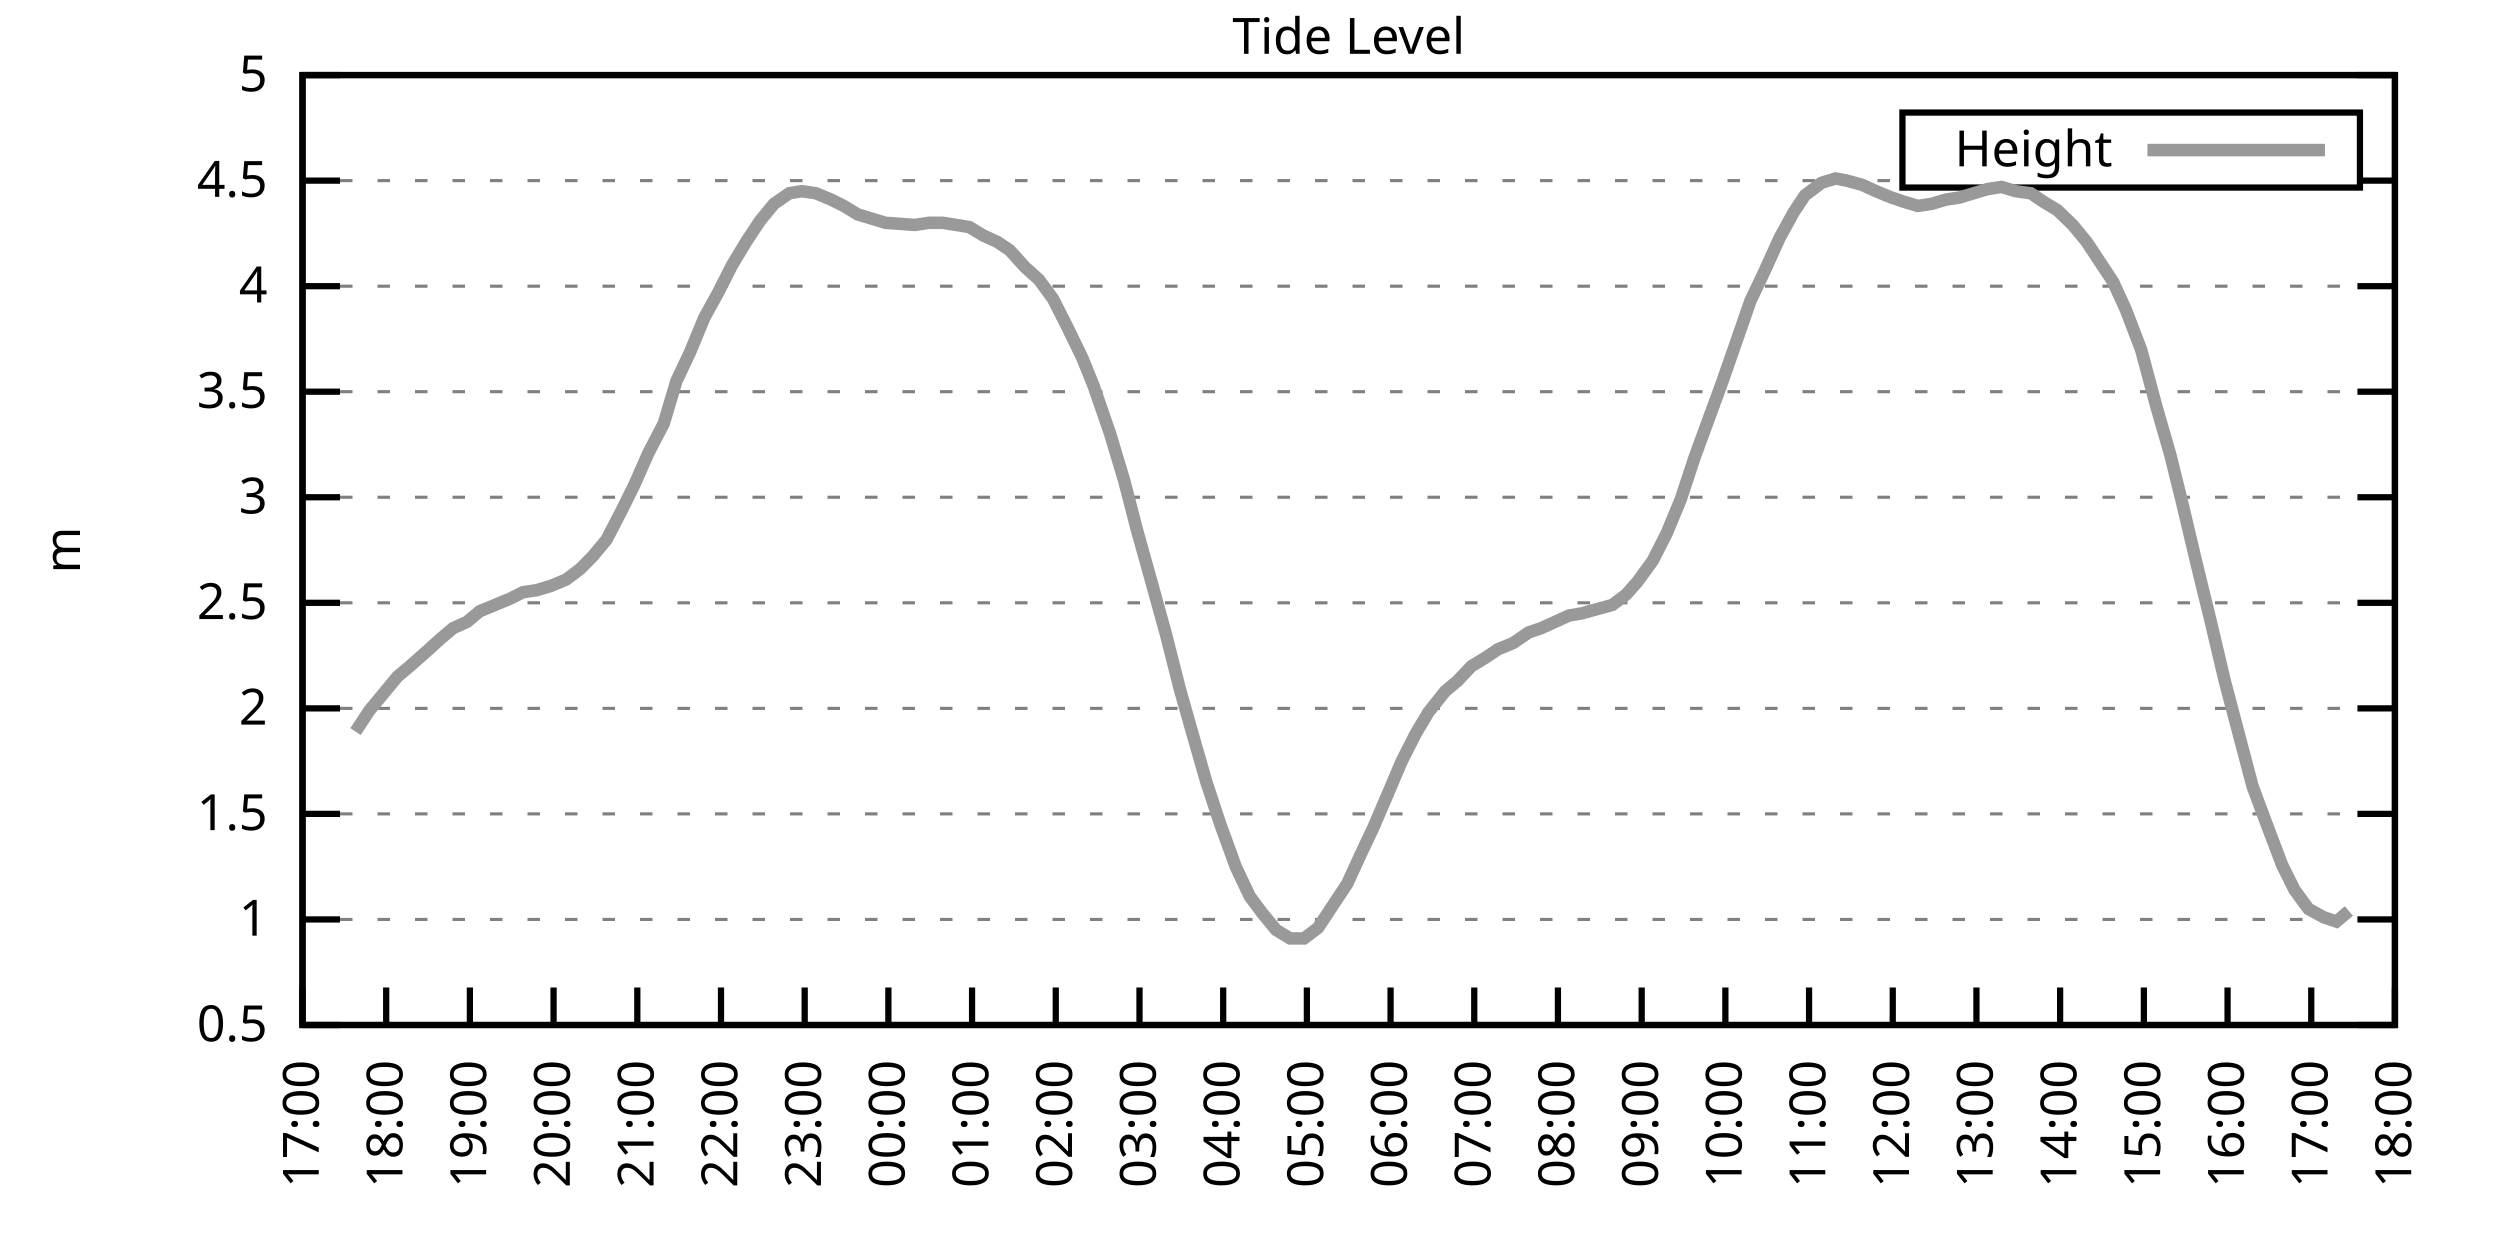
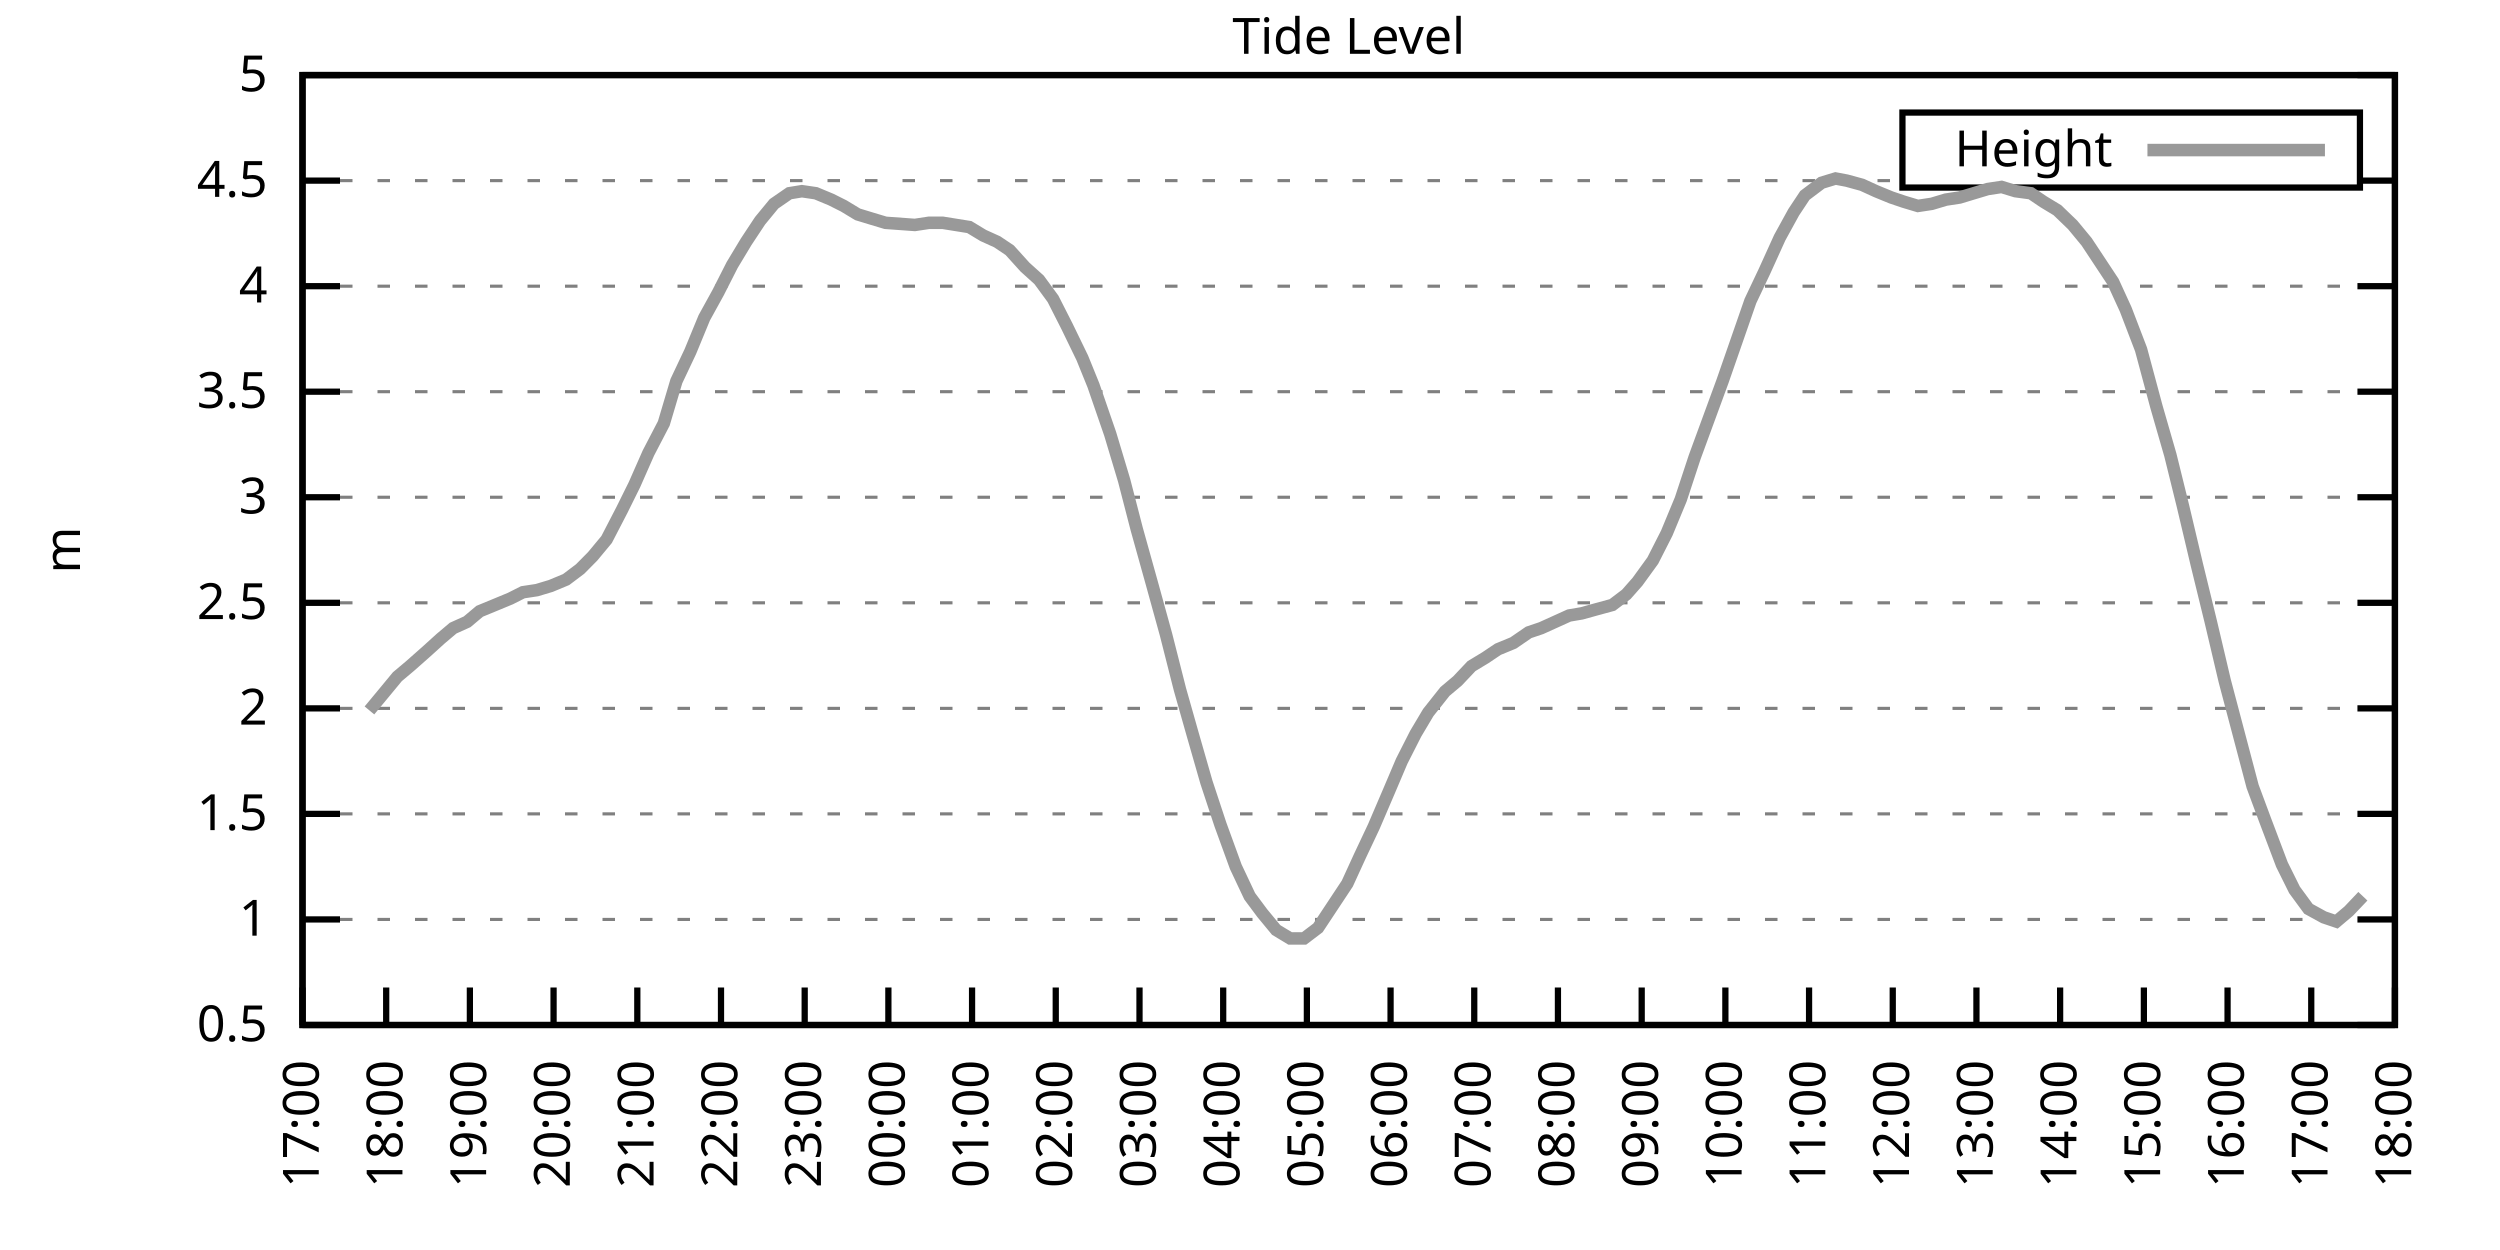
<svg xmlns="http://www.w3.org/2000/svg" xmlns:xlink="http://www.w3.org/1999/xlink" width="400" height="200" viewBox="0 0 400 200">
  <g id="gnuplot_canvas">
    <rect x="0" y="0" width="400" height="200" fill="none" />
    <defs>
      <circle id="gpDot" r="0.5" stroke-width="0.5" stroke="currentColor" />
      <path id="gpPt0" stroke-width="0.333" stroke="currentColor" d="M-1,0 h2 M0,-1 v2" />
      <path id="gpPt1" stroke-width="0.333" stroke="currentColor" d="M-1,-1 L1,1 M1,-1 L-1,1" />
      <path id="gpPt2" stroke-width="0.333" stroke="currentColor" d="M-1,0 L1,0 M0,-1 L0,1 M-1,-1 L1,1 M-1,1 L1,-1" />
      <rect id="gpPt3" stroke-width="0.333" stroke="currentColor" x="-1" y="-1" width="2" height="2" />
      <rect id="gpPt4" stroke-width="0.333" stroke="currentColor" fill="currentColor" x="-1" y="-1" width="2" height="2" />
      <circle id="gpPt5" stroke-width="0.333" stroke="currentColor" cx="0" cy="0" r="1" />
      <use xlink:href="#gpPt5" id="gpPt6" fill="currentColor" stroke="none" />
      <path id="gpPt7" stroke-width="0.333" stroke="currentColor" d="M0,-1.33 L-1.33,0.67 L1.33,0.67 z" />
      <use xlink:href="#gpPt7" id="gpPt8" fill="currentColor" stroke="none" />
      <use xlink:href="#gpPt7" id="gpPt9" stroke="currentColor" transform="rotate(180)" />
      <use xlink:href="#gpPt9" id="gpPt10" fill="currentColor" stroke="none" />
      <use xlink:href="#gpPt3" id="gpPt11" stroke="currentColor" transform="rotate(45)" />
      <use xlink:href="#gpPt11" id="gpPt12" fill="currentColor" stroke="none" />
      <path id="gpPt13" stroke-width="0.333" stroke="currentColor" d="M0,1.330 L1.265,0.411 L0.782,-1.067 L-0.782,-1.076 L-1.265,0.411 z" />
      <use xlink:href="#gpPt13" id="gpPt14" fill="currentColor" stroke="none" />
      <filter id="textbox" filterUnits="objectBoundingBox" x="0" y="0" height="1" width="1">
        <feFlood flood-color="white" flood-opacity="1" result="bgnd" />
        <feComposite in="SourceGraphic" in2="bgnd" operator="atop" />
      </filter>
      <filter id="greybox" filterUnits="objectBoundingBox" x="0" y="0" height="1" width="1">
        <feFlood flood-color="lightgrey" flood-opacity="1" result="grey" />
        <feComposite in="SourceGraphic" in2="grey" operator="atop" />
      </filter>
    </defs>
    <g fill="none" color="white" stroke="currentColor" stroke-width="1.00" stroke-linecap="butt" stroke-linejoin="miter">
</g>
    <g fill="none" color="black" stroke="currentColor" stroke-width="1.00" stroke-linecap="butt" stroke-linejoin="miter">
      <g stroke="none" shape-rendering="crispEdges">
        <polygon fill="rgb(255, 255, 255)" points="48.40,164.00 383.18,164.00 383.18,12.02 48.40,12.02 " />
      </g>
    </g>
    <g fill="none" color="black" stroke="currentColor" stroke-width="1.00" stroke-linecap="butt" stroke-linejoin="miter">
</g>
    <g fill="none" color="black" stroke="black" stroke-width="0.50" stroke-linecap="butt" stroke-linejoin="miter">
</g>
    <g fill="none" color="gray" stroke="currentColor" stroke-width="0.50" stroke-linecap="butt" stroke-linejoin="miter">
      <path stroke="gray" stroke-dasharray="2,4" class="gridline" d="M48.40,164.00 L383.19,164.00  " />
    </g>
    <g fill="none" color="gray" stroke="gray" stroke-width="1.00" stroke-linecap="butt" stroke-linejoin="miter">
</g>
    <g fill="none" color="black" stroke="currentColor" stroke-width="1.00" stroke-linecap="butt" stroke-linejoin="miter">
      <path stroke="black" d="M48.40,164.00 L54.40,164.00 M383.19,164.00 L377.19,164.00  " />
      <g transform="translate(42.80,166.60)" stroke="none" fill="black" font-family="Sans" font-size="8.00" text-anchor="end">
        <text>
          <tspan font-family="Sans"> 0.5</tspan>
        </text>
      </g>
    </g>
    <g fill="none" color="black" stroke="currentColor" stroke-width="1.00" stroke-linecap="butt" stroke-linejoin="miter">
</g>
    <g fill="none" color="black" stroke="black" stroke-width="0.50" stroke-linecap="butt" stroke-linejoin="miter">
</g>
    <g fill="none" color="gray" stroke="currentColor" stroke-width="0.50" stroke-linecap="butt" stroke-linejoin="miter">
      <path stroke="gray" stroke-dasharray="2,4" class="gridline" d="M48.40,147.11 L383.19,147.11  " />
    </g>
    <g fill="none" color="gray" stroke="gray" stroke-width="1.00" stroke-linecap="butt" stroke-linejoin="miter">
</g>
    <g fill="none" color="black" stroke="currentColor" stroke-width="1.00" stroke-linecap="butt" stroke-linejoin="miter">
      <path stroke="black" d="M48.40,147.11 L54.40,147.11 M383.19,147.11 L377.19,147.11  " />
      <g transform="translate(42.80,149.71)" stroke="none" fill="black" font-family="Sans" font-size="8.00" text-anchor="end">
        <text>
          <tspan font-family="Sans"> 1</tspan>
        </text>
      </g>
    </g>
    <g fill="none" color="black" stroke="currentColor" stroke-width="1.00" stroke-linecap="butt" stroke-linejoin="miter">
</g>
    <g fill="none" color="black" stroke="black" stroke-width="0.50" stroke-linecap="butt" stroke-linejoin="miter">
</g>
    <g fill="none" color="gray" stroke="currentColor" stroke-width="0.50" stroke-linecap="butt" stroke-linejoin="miter">
      <path stroke="gray" stroke-dasharray="2,4" class="gridline" d="M48.40,130.22 L383.19,130.22  " />
    </g>
    <g fill="none" color="gray" stroke="gray" stroke-width="1.00" stroke-linecap="butt" stroke-linejoin="miter">
</g>
    <g fill="none" color="black" stroke="currentColor" stroke-width="1.00" stroke-linecap="butt" stroke-linejoin="miter">
      <path stroke="black" d="M48.40,130.22 L54.40,130.22 M383.19,130.22 L377.19,130.22  " />
      <g transform="translate(42.80,132.82)" stroke="none" fill="black" font-family="Sans" font-size="8.00" text-anchor="end">
        <text>
          <tspan font-family="Sans"> 1.5</tspan>
        </text>
      </g>
    </g>
    <g fill="none" color="black" stroke="currentColor" stroke-width="1.00" stroke-linecap="butt" stroke-linejoin="miter">
</g>
    <g fill="none" color="black" stroke="black" stroke-width="0.50" stroke-linecap="butt" stroke-linejoin="miter">
</g>
    <g fill="none" color="gray" stroke="currentColor" stroke-width="0.50" stroke-linecap="butt" stroke-linejoin="miter">
      <path stroke="gray" stroke-dasharray="2,4" class="gridline" d="M48.40,113.34 L383.19,113.34  " />
    </g>
    <g fill="none" color="gray" stroke="gray" stroke-width="1.00" stroke-linecap="butt" stroke-linejoin="miter">
</g>
    <g fill="none" color="black" stroke="currentColor" stroke-width="1.00" stroke-linecap="butt" stroke-linejoin="miter">
      <path stroke="black" d="M48.40,113.34 L54.40,113.34 M383.19,113.34 L377.19,113.34  " />
      <g transform="translate(42.80,115.94)" stroke="none" fill="black" font-family="Sans" font-size="8.00" text-anchor="end">
        <text>
          <tspan font-family="Sans"> 2</tspan>
        </text>
      </g>
    </g>
    <g fill="none" color="black" stroke="currentColor" stroke-width="1.00" stroke-linecap="butt" stroke-linejoin="miter">
</g>
    <g fill="none" color="black" stroke="black" stroke-width="0.50" stroke-linecap="butt" stroke-linejoin="miter">
</g>
    <g fill="none" color="gray" stroke="currentColor" stroke-width="0.50" stroke-linecap="butt" stroke-linejoin="miter">
      <path stroke="gray" stroke-dasharray="2,4" class="gridline" d="M48.40,96.45 L383.19,96.45  " />
    </g>
    <g fill="none" color="gray" stroke="gray" stroke-width="1.00" stroke-linecap="butt" stroke-linejoin="miter">
</g>
    <g fill="none" color="black" stroke="currentColor" stroke-width="1.00" stroke-linecap="butt" stroke-linejoin="miter">
      <path stroke="black" d="M48.40,96.45 L54.40,96.45 M383.19,96.45 L377.19,96.45  " />
      <g transform="translate(42.80,99.05)" stroke="none" fill="black" font-family="Sans" font-size="8.00" text-anchor="end">
        <text>
          <tspan font-family="Sans"> 2.5</tspan>
        </text>
      </g>
    </g>
    <g fill="none" color="black" stroke="currentColor" stroke-width="1.00" stroke-linecap="butt" stroke-linejoin="miter">
</g>
    <g fill="none" color="black" stroke="black" stroke-width="0.50" stroke-linecap="butt" stroke-linejoin="miter">
</g>
    <g fill="none" color="gray" stroke="currentColor" stroke-width="0.50" stroke-linecap="butt" stroke-linejoin="miter">
      <path stroke="gray" stroke-dasharray="2,4" class="gridline" d="M48.40,79.56 L383.19,79.56  " />
    </g>
    <g fill="none" color="gray" stroke="gray" stroke-width="1.00" stroke-linecap="butt" stroke-linejoin="miter">
</g>
    <g fill="none" color="black" stroke="currentColor" stroke-width="1.00" stroke-linecap="butt" stroke-linejoin="miter">
      <path stroke="black" d="M48.40,79.56 L54.40,79.56 M383.19,79.56 L377.19,79.56  " />
      <g transform="translate(42.80,82.16)" stroke="none" fill="black" font-family="Sans" font-size="8.00" text-anchor="end">
        <text>
          <tspan font-family="Sans"> 3</tspan>
        </text>
      </g>
    </g>
    <g fill="none" color="black" stroke="currentColor" stroke-width="1.00" stroke-linecap="butt" stroke-linejoin="miter">
</g>
    <g fill="none" color="black" stroke="black" stroke-width="0.50" stroke-linecap="butt" stroke-linejoin="miter">
</g>
    <g fill="none" color="gray" stroke="currentColor" stroke-width="0.50" stroke-linecap="butt" stroke-linejoin="miter">
      <path stroke="gray" stroke-dasharray="2,4" class="gridline" d="M48.40,62.67 L383.19,62.67  " />
    </g>
    <g fill="none" color="gray" stroke="gray" stroke-width="1.00" stroke-linecap="butt" stroke-linejoin="miter">
</g>
    <g fill="none" color="black" stroke="currentColor" stroke-width="1.00" stroke-linecap="butt" stroke-linejoin="miter">
      <path stroke="black" d="M48.40,62.67 L54.40,62.67 M383.19,62.67 L377.19,62.67  " />
      <g transform="translate(42.80,65.27)" stroke="none" fill="black" font-family="Sans" font-size="8.00" text-anchor="end">
        <text>
          <tspan font-family="Sans"> 3.5</tspan>
        </text>
      </g>
    </g>
    <g fill="none" color="black" stroke="currentColor" stroke-width="1.00" stroke-linecap="butt" stroke-linejoin="miter">
</g>
    <g fill="none" color="black" stroke="black" stroke-width="0.50" stroke-linecap="butt" stroke-linejoin="miter">
</g>
    <g fill="none" color="gray" stroke="currentColor" stroke-width="0.50" stroke-linecap="butt" stroke-linejoin="miter">
      <path stroke="gray" stroke-dasharray="2,4" class="gridline" d="M48.40,45.79 L383.19,45.79  " />
    </g>
    <g fill="none" color="gray" stroke="gray" stroke-width="1.00" stroke-linecap="butt" stroke-linejoin="miter">
</g>
    <g fill="none" color="black" stroke="currentColor" stroke-width="1.00" stroke-linecap="butt" stroke-linejoin="miter">
      <path stroke="black" d="M48.40,45.79 L54.40,45.79 M383.19,45.79 L377.19,45.79  " />
      <g transform="translate(42.80,48.39)" stroke="none" fill="black" font-family="Sans" font-size="8.00" text-anchor="end">
        <text>
          <tspan font-family="Sans"> 4</tspan>
        </text>
      </g>
    </g>
    <g fill="none" color="black" stroke="currentColor" stroke-width="1.00" stroke-linecap="butt" stroke-linejoin="miter">
</g>
    <g fill="none" color="black" stroke="black" stroke-width="0.50" stroke-linecap="butt" stroke-linejoin="miter">
</g>
    <g fill="none" color="gray" stroke="currentColor" stroke-width="0.50" stroke-linecap="butt" stroke-linejoin="miter">
      <path stroke="gray" stroke-dasharray="2,4" class="gridline" d="M48.40,28.90 L304.39,28.90 M377.59,28.90 L383.19,28.90  " />
    </g>
    <g fill="none" color="gray" stroke="gray" stroke-width="1.00" stroke-linecap="butt" stroke-linejoin="miter">
</g>
    <g fill="none" color="black" stroke="currentColor" stroke-width="1.00" stroke-linecap="butt" stroke-linejoin="miter">
      <path stroke="black" d="M48.40,28.90 L54.40,28.90 M383.19,28.90 L377.19,28.90  " />
      <g transform="translate(42.80,31.50)" stroke="none" fill="black" font-family="Sans" font-size="8.00" text-anchor="end">
        <text>
          <tspan font-family="Sans"> 4.5</tspan>
        </text>
      </g>
    </g>
    <g fill="none" color="black" stroke="currentColor" stroke-width="1.00" stroke-linecap="butt" stroke-linejoin="miter">
</g>
    <g fill="none" color="black" stroke="black" stroke-width="0.50" stroke-linecap="butt" stroke-linejoin="miter">
</g>
    <g fill="none" color="gray" stroke="currentColor" stroke-width="0.50" stroke-linecap="butt" stroke-linejoin="miter">
      <path stroke="gray" stroke-dasharray="2,4" class="gridline" d="M48.40,12.01 L383.19,12.01  " />
    </g>
    <g fill="none" color="gray" stroke="gray" stroke-width="1.00" stroke-linecap="butt" stroke-linejoin="miter">
</g>
    <g fill="none" color="black" stroke="currentColor" stroke-width="1.00" stroke-linecap="butt" stroke-linejoin="miter">
      <path stroke="black" d="M48.40,12.01 L54.40,12.01 M383.19,12.01 L377.19,12.01  " />
      <g transform="translate(42.80,14.61)" stroke="none" fill="black" font-family="Sans" font-size="8.00" text-anchor="end">
        <text>
          <tspan font-family="Sans"> 5</tspan>
        </text>
      </g>
    </g>
    <g fill="none" color="black" stroke="currentColor" stroke-width="1.00" stroke-linecap="butt" stroke-linejoin="miter">
      <path stroke="black" d="M48.40,164.00 L48.40,158.00  " />
      <g transform="translate(51.00,169.60) rotate(270.00)" stroke="none" fill="black" font-family="Sans" font-size="8.00" text-anchor="end">
        <text>
          <tspan font-family="Sans">17:00</tspan>
        </text>
      </g>
    </g>
    <g fill="none" color="black" stroke="currentColor" stroke-width="1.00" stroke-linecap="butt" stroke-linejoin="miter">
      <path stroke="black" d="M61.79,164.00 L61.79,158.00  " />
      <g transform="translate(64.39,169.60) rotate(270.00)" stroke="none" fill="black" font-family="Sans" font-size="8.00" text-anchor="end">
        <text>
          <tspan font-family="Sans">18:00</tspan>
        </text>
      </g>
    </g>
    <g fill="none" color="black" stroke="currentColor" stroke-width="1.00" stroke-linecap="butt" stroke-linejoin="miter">
      <path stroke="black" d="M75.18,164.00 L75.18,158.00  " />
      <g transform="translate(77.78,169.60) rotate(270.00)" stroke="none" fill="black" font-family="Sans" font-size="8.00" text-anchor="end">
        <text>
          <tspan font-family="Sans">19:00</tspan>
        </text>
      </g>
    </g>
    <g fill="none" color="black" stroke="currentColor" stroke-width="1.00" stroke-linecap="butt" stroke-linejoin="miter">
      <path stroke="black" d="M88.57,164.00 L88.57,158.00  " />
      <g transform="translate(91.17,169.60) rotate(270.00)" stroke="none" fill="black" font-family="Sans" font-size="8.00" text-anchor="end">
        <text>
          <tspan font-family="Sans">20:00</tspan>
        </text>
      </g>
    </g>
    <g fill="none" color="black" stroke="currentColor" stroke-width="1.00" stroke-linecap="butt" stroke-linejoin="miter">
      <path stroke="black" d="M101.97,164.00 L101.97,158.00  " />
      <g transform="translate(104.57,169.60) rotate(270.00)" stroke="none" fill="black" font-family="Sans" font-size="8.00" text-anchor="end">
        <text>
          <tspan font-family="Sans">21:00</tspan>
        </text>
      </g>
    </g>
    <g fill="none" color="black" stroke="currentColor" stroke-width="1.00" stroke-linecap="butt" stroke-linejoin="miter">
      <path stroke="black" d="M115.36,164.00 L115.36,158.00  " />
      <g transform="translate(117.96,169.60) rotate(270.00)" stroke="none" fill="black" font-family="Sans" font-size="8.00" text-anchor="end">
        <text>
          <tspan font-family="Sans">22:00</tspan>
        </text>
      </g>
    </g>
    <g fill="none" color="black" stroke="currentColor" stroke-width="1.00" stroke-linecap="butt" stroke-linejoin="miter">
      <path stroke="black" d="M128.75,164.00 L128.75,158.00  " />
      <g transform="translate(131.35,169.60) rotate(270.00)" stroke="none" fill="black" font-family="Sans" font-size="8.00" text-anchor="end">
        <text>
          <tspan font-family="Sans">23:00</tspan>
        </text>
      </g>
    </g>
    <g fill="none" color="black" stroke="currentColor" stroke-width="1.00" stroke-linecap="butt" stroke-linejoin="miter">
      <path stroke="black" d="M142.14,164.00 L142.14,158.00  " />
      <g transform="translate(144.74,169.60) rotate(270.00)" stroke="none" fill="black" font-family="Sans" font-size="8.00" text-anchor="end">
        <text>
          <tspan font-family="Sans">00:00</tspan>
        </text>
      </g>
    </g>
    <g fill="none" color="black" stroke="currentColor" stroke-width="1.00" stroke-linecap="butt" stroke-linejoin="miter">
      <path stroke="black" d="M155.53,164.00 L155.53,158.00  " />
      <g transform="translate(158.13,169.60) rotate(270.00)" stroke="none" fill="black" font-family="Sans" font-size="8.00" text-anchor="end">
        <text>
          <tspan font-family="Sans">01:00</tspan>
        </text>
      </g>
    </g>
    <g fill="none" color="black" stroke="currentColor" stroke-width="1.00" stroke-linecap="butt" stroke-linejoin="miter">
      <path stroke="black" d="M168.92,164.00 L168.92,158.00  " />
      <g transform="translate(171.52,169.60) rotate(270.00)" stroke="none" fill="black" font-family="Sans" font-size="8.00" text-anchor="end">
        <text>
          <tspan font-family="Sans">02:00</tspan>
        </text>
      </g>
    </g>
    <g fill="none" color="black" stroke="currentColor" stroke-width="1.00" stroke-linecap="butt" stroke-linejoin="miter">
      <path stroke="black" d="M182.32,164.00 L182.32,158.00  " />
      <g transform="translate(184.92,169.60) rotate(270.00)" stroke="none" fill="black" font-family="Sans" font-size="8.00" text-anchor="end">
        <text>
          <tspan font-family="Sans">03:00</tspan>
        </text>
      </g>
    </g>
    <g fill="none" color="black" stroke="currentColor" stroke-width="1.00" stroke-linecap="butt" stroke-linejoin="miter">
      <path stroke="black" d="M195.71,164.00 L195.71,158.00  " />
      <g transform="translate(198.31,169.60) rotate(270.00)" stroke="none" fill="black" font-family="Sans" font-size="8.00" text-anchor="end">
        <text>
          <tspan font-family="Sans">04:00</tspan>
        </text>
      </g>
    </g>
    <g fill="none" color="black" stroke="currentColor" stroke-width="1.00" stroke-linecap="butt" stroke-linejoin="miter">
      <path stroke="black" d="M209.10,164.00 L209.10,158.00  " />
      <g transform="translate(211.70,169.60) rotate(270.00)" stroke="none" fill="black" font-family="Sans" font-size="8.00" text-anchor="end">
        <text>
          <tspan font-family="Sans">05:00</tspan>
        </text>
      </g>
    </g>
    <g fill="none" color="black" stroke="currentColor" stroke-width="1.00" stroke-linecap="butt" stroke-linejoin="miter">
      <path stroke="black" d="M222.49,164.00 L222.49,158.00  " />
      <g transform="translate(225.09,169.60) rotate(270.00)" stroke="none" fill="black" font-family="Sans" font-size="8.00" text-anchor="end">
        <text>
          <tspan font-family="Sans">06:00</tspan>
        </text>
      </g>
    </g>
    <g fill="none" color="black" stroke="currentColor" stroke-width="1.00" stroke-linecap="butt" stroke-linejoin="miter">
      <path stroke="black" d="M235.88,164.00 L235.88,158.00  " />
      <g transform="translate(238.48,169.60) rotate(270.00)" stroke="none" fill="black" font-family="Sans" font-size="8.00" text-anchor="end">
        <text>
          <tspan font-family="Sans">07:00</tspan>
        </text>
      </g>
    </g>
    <g fill="none" color="black" stroke="currentColor" stroke-width="1.00" stroke-linecap="butt" stroke-linejoin="miter">
      <path stroke="black" d="M249.27,164.00 L249.27,158.00  " />
      <g transform="translate(251.87,169.60) rotate(270.00)" stroke="none" fill="black" font-family="Sans" font-size="8.00" text-anchor="end">
        <text>
          <tspan font-family="Sans">08:00</tspan>
        </text>
      </g>
    </g>
    <g fill="none" color="black" stroke="currentColor" stroke-width="1.00" stroke-linecap="butt" stroke-linejoin="miter">
      <path stroke="black" d="M262.67,164.00 L262.67,158.00  " />
      <g transform="translate(265.27,169.60) rotate(270.00)" stroke="none" fill="black" font-family="Sans" font-size="8.00" text-anchor="end">
        <text>
          <tspan font-family="Sans">09:00</tspan>
        </text>
      </g>
    </g>
    <g fill="none" color="black" stroke="currentColor" stroke-width="1.00" stroke-linecap="butt" stroke-linejoin="miter">
      <path stroke="black" d="M276.06,164.00 L276.06,158.00  " />
      <g transform="translate(278.66,169.60) rotate(270.00)" stroke="none" fill="black" font-family="Sans" font-size="8.00" text-anchor="end">
        <text>
          <tspan font-family="Sans">10:00</tspan>
        </text>
      </g>
    </g>
    <g fill="none" color="black" stroke="currentColor" stroke-width="1.00" stroke-linecap="butt" stroke-linejoin="miter">
      <path stroke="black" d="M289.45,164.00 L289.45,158.00  " />
      <g transform="translate(292.05,169.60) rotate(270.00)" stroke="none" fill="black" font-family="Sans" font-size="8.00" text-anchor="end">
        <text>
          <tspan font-family="Sans">11:00</tspan>
        </text>
      </g>
    </g>
    <g fill="none" color="black" stroke="currentColor" stroke-width="1.00" stroke-linecap="butt" stroke-linejoin="miter">
      <path stroke="black" d="M302.84,164.00 L302.84,158.00  " />
      <g transform="translate(305.44,169.60) rotate(270.00)" stroke="none" fill="black" font-family="Sans" font-size="8.00" text-anchor="end">
        <text>
          <tspan font-family="Sans">12:00</tspan>
        </text>
      </g>
    </g>
    <g fill="none" color="black" stroke="currentColor" stroke-width="1.00" stroke-linecap="butt" stroke-linejoin="miter">
      <path stroke="black" d="M316.23,164.00 L316.23,158.00  " />
      <g transform="translate(318.83,169.60) rotate(270.00)" stroke="none" fill="black" font-family="Sans" font-size="8.00" text-anchor="end">
        <text>
          <tspan font-family="Sans">13:00</tspan>
        </text>
      </g>
    </g>
    <g fill="none" color="black" stroke="currentColor" stroke-width="1.00" stroke-linecap="butt" stroke-linejoin="miter">
      <path stroke="black" d="M329.62,164.00 L329.62,158.00  " />
      <g transform="translate(332.22,169.60) rotate(270.00)" stroke="none" fill="black" font-family="Sans" font-size="8.00" text-anchor="end">
        <text>
          <tspan font-family="Sans">14:00</tspan>
        </text>
      </g>
    </g>
    <g fill="none" color="black" stroke="currentColor" stroke-width="1.00" stroke-linecap="butt" stroke-linejoin="miter">
      <path stroke="black" d="M343.02,164.00 L343.02,158.00  " />
      <g transform="translate(345.62,169.60) rotate(270.00)" stroke="none" fill="black" font-family="Sans" font-size="8.00" text-anchor="end">
        <text>
          <tspan font-family="Sans">15:00</tspan>
        </text>
      </g>
    </g>
    <g fill="none" color="black" stroke="currentColor" stroke-width="1.00" stroke-linecap="butt" stroke-linejoin="miter">
      <path stroke="black" d="M356.41,164.00 L356.41,158.00  " />
      <g transform="translate(359.01,169.60) rotate(270.00)" stroke="none" fill="black" font-family="Sans" font-size="8.00" text-anchor="end">
        <text>
          <tspan font-family="Sans">16:00</tspan>
        </text>
      </g>
    </g>
    <g fill="none" color="black" stroke="currentColor" stroke-width="1.00" stroke-linecap="butt" stroke-linejoin="miter">
      <path stroke="black" d="M369.80,164.00 L369.80,158.00  " />
      <g transform="translate(372.40,169.60) rotate(270.00)" stroke="none" fill="black" font-family="Sans" font-size="8.00" text-anchor="end">
        <text>
          <tspan font-family="Sans">17:00</tspan>
        </text>
      </g>
    </g>
    <g fill="none" color="black" stroke="currentColor" stroke-width="1.00" stroke-linecap="butt" stroke-linejoin="miter">
      <path stroke="black" d="M383.19,164.00 L383.19,158.00  " />
      <g transform="translate(385.79,169.60) rotate(270.00)" stroke="none" fill="black" font-family="Sans" font-size="8.00" text-anchor="end">
        <text>
          <tspan font-family="Sans">18:00</tspan>
        </text>
      </g>
    </g>
    <g fill="none" color="black" stroke="currentColor" stroke-width="1.00" stroke-linecap="butt" stroke-linejoin="miter">
</g>
    <g fill="none" color="black" stroke="currentColor" stroke-width="1.00" stroke-linecap="butt" stroke-linejoin="miter">
      <path stroke="black" d="M48.40,12.01 L48.40,164.00 L383.19,164.00 L383.19,12.01 L48.40,12.01 Z  " />
    </g>
    <g fill="none" color="black" stroke="currentColor" stroke-width="1.00" stroke-linecap="butt" stroke-linejoin="miter">
</g>
    <g fill="none" color="black" stroke="currentColor" stroke-width="1.00" stroke-linecap="butt" stroke-linejoin="miter">
      <path stroke="black" d="M304.39,30.01 L304.39,18.01 L377.59,18.01 L377.59,30.01 L304.39,30.01 Z  " />
    </g>
    <g id="Tide_level_plot_1">
      <g fill="none" color="white" stroke="black" stroke-width="2.00" stroke-linecap="butt" stroke-linejoin="miter">
</g>
      <g fill="none" color="black" stroke="currentColor" stroke-width="2.00" stroke-linecap="butt" stroke-linejoin="miter">
        <g transform="translate(337.99,26.61)" stroke="none" fill="black" font-family="Sans" font-size="8.00" text-anchor="end">
          <text>
            <tspan font-family="Sans">Height</tspan>
          </text>
        </g>
      </g>
      <g fill="none" color="black" stroke="currentColor" stroke-width="2.00" stroke-linecap="butt" stroke-linejoin="miter">
-         <path stroke="rgb(153, 153, 153)" d="M343.59,24.01 L371.99,24.01 M56.88,117.05 L59.11,113.67 L61.35,110.97 L63.58,108.27 L65.59,106.58 L68.26,104.22   L70.50,102.19 L72.50,100.50 L74.74,99.49 L76.75,97.80 L79.20,96.79 L81.66,95.77 L83.66,94.76 L85.90,94.42   L88.13,93.75 L90.58,92.73 L92.82,91.04 L94.82,89.02 L97.06,86.32 L99.51,81.59 L101.52,77.53 L103.75,72.47   L106.21,67.74 L108.22,60.98 L110.45,56.26 L112.68,50.85 L114.91,46.80 L117.14,42.41 L119.38,38.69 L121.61,35.32   L123.84,32.61 L126.29,30.92 L128.30,30.59 L130.54,30.92 L132.99,31.94 L135.00,32.95 L137.23,34.30 L139.46,34.98   L141.69,35.65 L146.38,35.99 L148.61,35.65 L150.85,35.65 L155.09,36.33 L157.32,37.68 L159.55,38.69 L161.56,40.04   L164.01,42.75 L166.25,44.77 L168.48,47.81 L170.71,52.20 L173.17,57.27 L174.95,61.66 L177.63,69.43 L179.86,76.86   L181.87,84.63 L184.32,93.41 L186.56,101.52 L188.79,110.30 L190.80,117.39 L193.03,125.16 L195.26,131.91 L197.72,138.67   L199.95,143.40 L201.96,146.10 L204.19,148.80 L206.42,150.15 L208.65,150.15 L210.88,148.46 L212.89,145.42 L215.57,141.37   L217.58,136.98 L219.81,132.25 L222.27,126.51 L224.28,121.78 L226.51,117.39 L228.52,114.01 L231.20,110.63 L233.20,108.95   L235.44,106.58 L237.67,105.23 L239.68,103.88 L242.13,102.87 L244.59,101.18 L246.60,100.50 L248.83,99.49 L251.06,98.48   L253.07,98.14 L255.52,97.46 L257.98,96.79 L260.21,95.10 L262.00,93.07 L264.45,89.69 L266.68,85.30 L268.92,79.90   L271.15,73.14 L275.61,60.98 L277.84,54.57 L280.07,48.15 L282.31,43.42 L284.76,38.02 L286.99,33.96 L288.78,31.26   L291.46,29.24 L293.69,28.56 L295.48,28.90 L297.93,29.57 L300.16,30.59 L302.62,31.60 L304.63,32.28 L306.86,32.95   L309.09,32.61 L311.32,31.94 L313.55,31.60 L315.79,30.92 L318.02,30.25 L320.25,29.91 L322.48,30.59 L324.94,30.92   L326.95,32.28 L329.18,33.63 L331.63,35.99 L333.86,38.69 L335.87,41.73 L338.10,45.11 L340.11,49.50 L342.57,55.92   L345.02,65.04 L347.26,72.81 L349.26,80.91 L351.50,90.37 L353.73,99.49 L355.96,108.95 L358.19,117.39 L360.42,125.83   L362.43,131.24 L365.11,138.33 L367.12,142.38 L369.35,145.42 L371.81,146.77 L373.82,147.45 L375.82,145.76  " />
+         <path stroke="rgb(153, 153, 153)" d="M343.59,24.01 L371.99,24.01 M59.11,113.67 L61.35,110.97 L63.58,108.27 L65.59,106.58 L68.26,104.22 L70.50,102.19   L72.50,100.50 L74.74,99.49 L76.75,97.80 L79.20,96.79 L81.66,95.77 L83.66,94.76 L85.90,94.42 L88.13,93.75   L90.58,92.73 L92.82,91.04 L94.82,89.02 L97.06,86.32 L99.51,81.59 L101.52,77.53 L103.75,72.47 L106.21,67.74   L108.22,60.98 L110.45,56.26 L112.68,50.85 L114.91,46.80 L117.14,42.41 L119.38,38.69 L121.61,35.32 L123.84,32.61   L126.29,30.92 L128.30,30.59 L130.54,30.92 L132.99,31.94 L135.00,32.95 L137.23,34.30 L139.46,34.98 L141.69,35.65   L146.38,35.99 L148.61,35.65 L150.85,35.65 L155.09,36.33 L157.32,37.68 L159.55,38.69 L161.56,40.04 L164.01,42.75   L166.25,44.77 L168.48,47.81 L170.71,52.20 L173.17,57.27 L174.95,61.66 L177.63,69.43 L179.86,76.86 L181.87,84.63   L184.32,93.41 L186.56,101.52 L188.79,110.30 L190.80,117.39 L193.03,125.16 L195.26,131.91 L197.72,138.67 L199.95,143.40   L201.96,146.10 L204.19,148.80 L206.42,150.15 L208.65,150.15 L210.88,148.46 L212.89,145.42 L215.57,141.37 L217.58,136.98   L219.81,132.25 L222.27,126.51 L224.28,121.78 L226.51,117.39 L228.52,114.01 L231.20,110.63 L233.20,108.95 L235.44,106.58   L237.67,105.23 L239.68,103.88 L242.13,102.87 L244.59,101.18 L246.60,100.50 L248.83,99.49 L251.06,98.48 L253.07,98.14   L255.52,97.46 L257.98,96.79 L260.21,95.10 L262.00,93.07 L264.45,89.69 L266.68,85.30 L268.92,79.90 L271.15,73.14   L275.61,60.98 L277.84,54.57 L280.07,48.15 L282.31,43.42 L284.76,38.02 L286.99,33.96 L288.78,31.26 L291.46,29.24   L293.69,28.56 L295.48,28.90 L297.93,29.57 L300.16,30.59 L302.62,31.60 L304.63,32.28 L306.86,32.95 L309.09,32.61   L311.32,31.94 L313.55,31.60 L315.79,30.92 L318.02,30.25 L320.25,29.91 L322.48,30.59 L324.94,30.92 L326.95,32.28   L329.18,33.63 L331.63,35.99 L333.86,38.69 L335.87,41.73 L338.10,45.11 L340.11,49.50 L342.57,55.92 L345.02,65.04   L347.26,72.81 L349.26,80.91 L351.50,90.37 L353.73,99.49 L355.96,108.95 L358.19,117.39 L360.42,125.83 L362.43,131.24   L365.11,138.33 L367.12,142.38 L369.35,145.42 L371.81,146.77 L373.82,147.45 L375.82,145.76 L378.06,143.40  " />
      </g>
    </g>
    <g fill="none" color="black" stroke="currentColor" stroke-width="2.00" stroke-linecap="butt" stroke-linejoin="miter">
</g>
    <g fill="none" color="black" stroke="black" stroke-width="1.00" stroke-linecap="butt" stroke-linejoin="miter">
</g>
    <g fill="none" color="black" stroke="currentColor" stroke-width="1.00" stroke-linecap="butt" stroke-linejoin="miter">
      <path stroke="black" d="M48.40,12.01 L48.40,164.00 L383.19,164.00 L383.19,12.01 L48.40,12.01 Z  " />
      <g transform="translate(12.80,88.01) rotate(270.00)" stroke="none" fill="black" font-family="Sans" font-size="8.00" text-anchor="middle">
        <text>
          <tspan font-family="Sans">m</tspan>
        </text>
      </g>
    </g>
    <g fill="none" color="black" stroke="currentColor" stroke-width="1.00" stroke-linecap="butt" stroke-linejoin="miter">
</g>
    <g fill="none" color="black" stroke="currentColor" stroke-width="1.00" stroke-linecap="butt" stroke-linejoin="miter">
      <g transform="translate(215.79,8.61)" stroke="none" fill="black" font-family="Sans" font-size="8.00" text-anchor="middle">
        <text>
          <tspan font-family="Sans">Tide Level</tspan>
        </text>
      </g>
    </g>
    <g fill="none" color="black" stroke="currentColor" stroke-width="1.00" stroke-linecap="butt" stroke-linejoin="miter">
</g>
  </g>
</svg>
